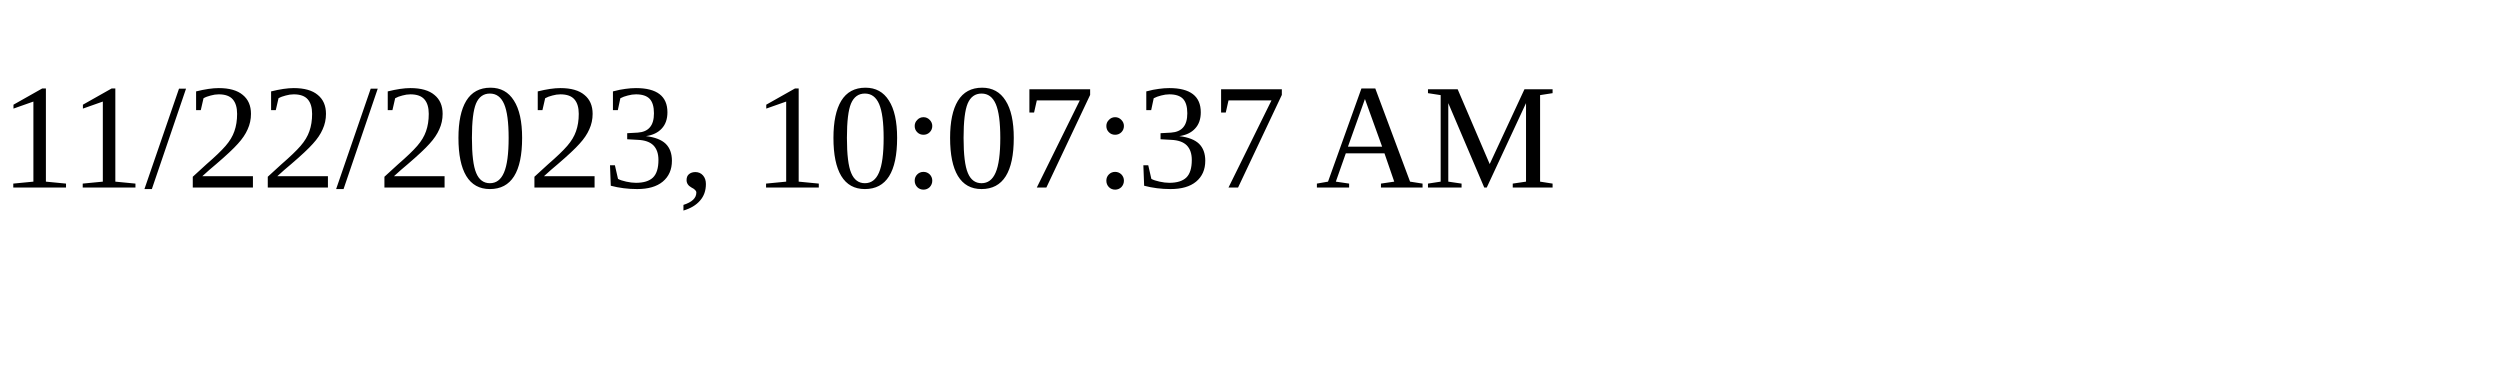
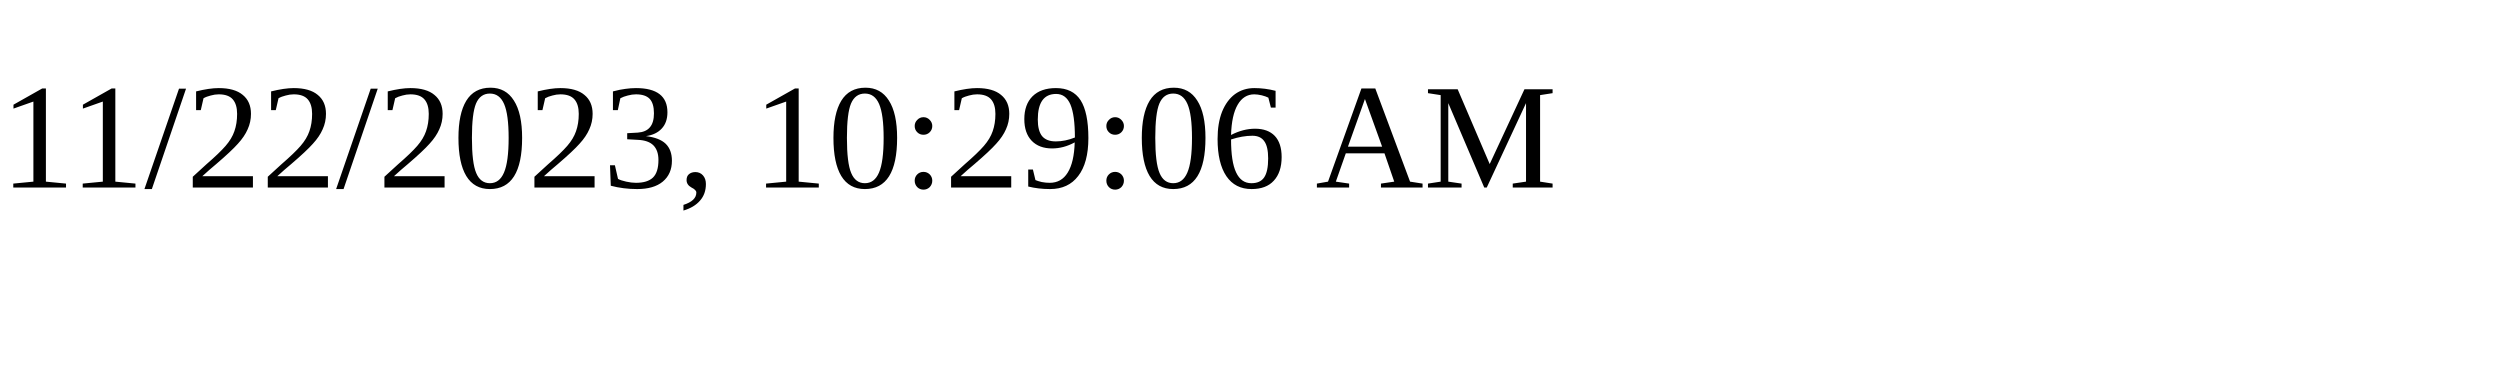
<svg xmlns="http://www.w3.org/2000/svg" height="30" width="200">
-   <text x="0" y="15">11/22/2023, 10:07:37 AM</text>
+   <text x="0" y="15">11/22/2023, 10:29:06 AM</text>
</svg>
